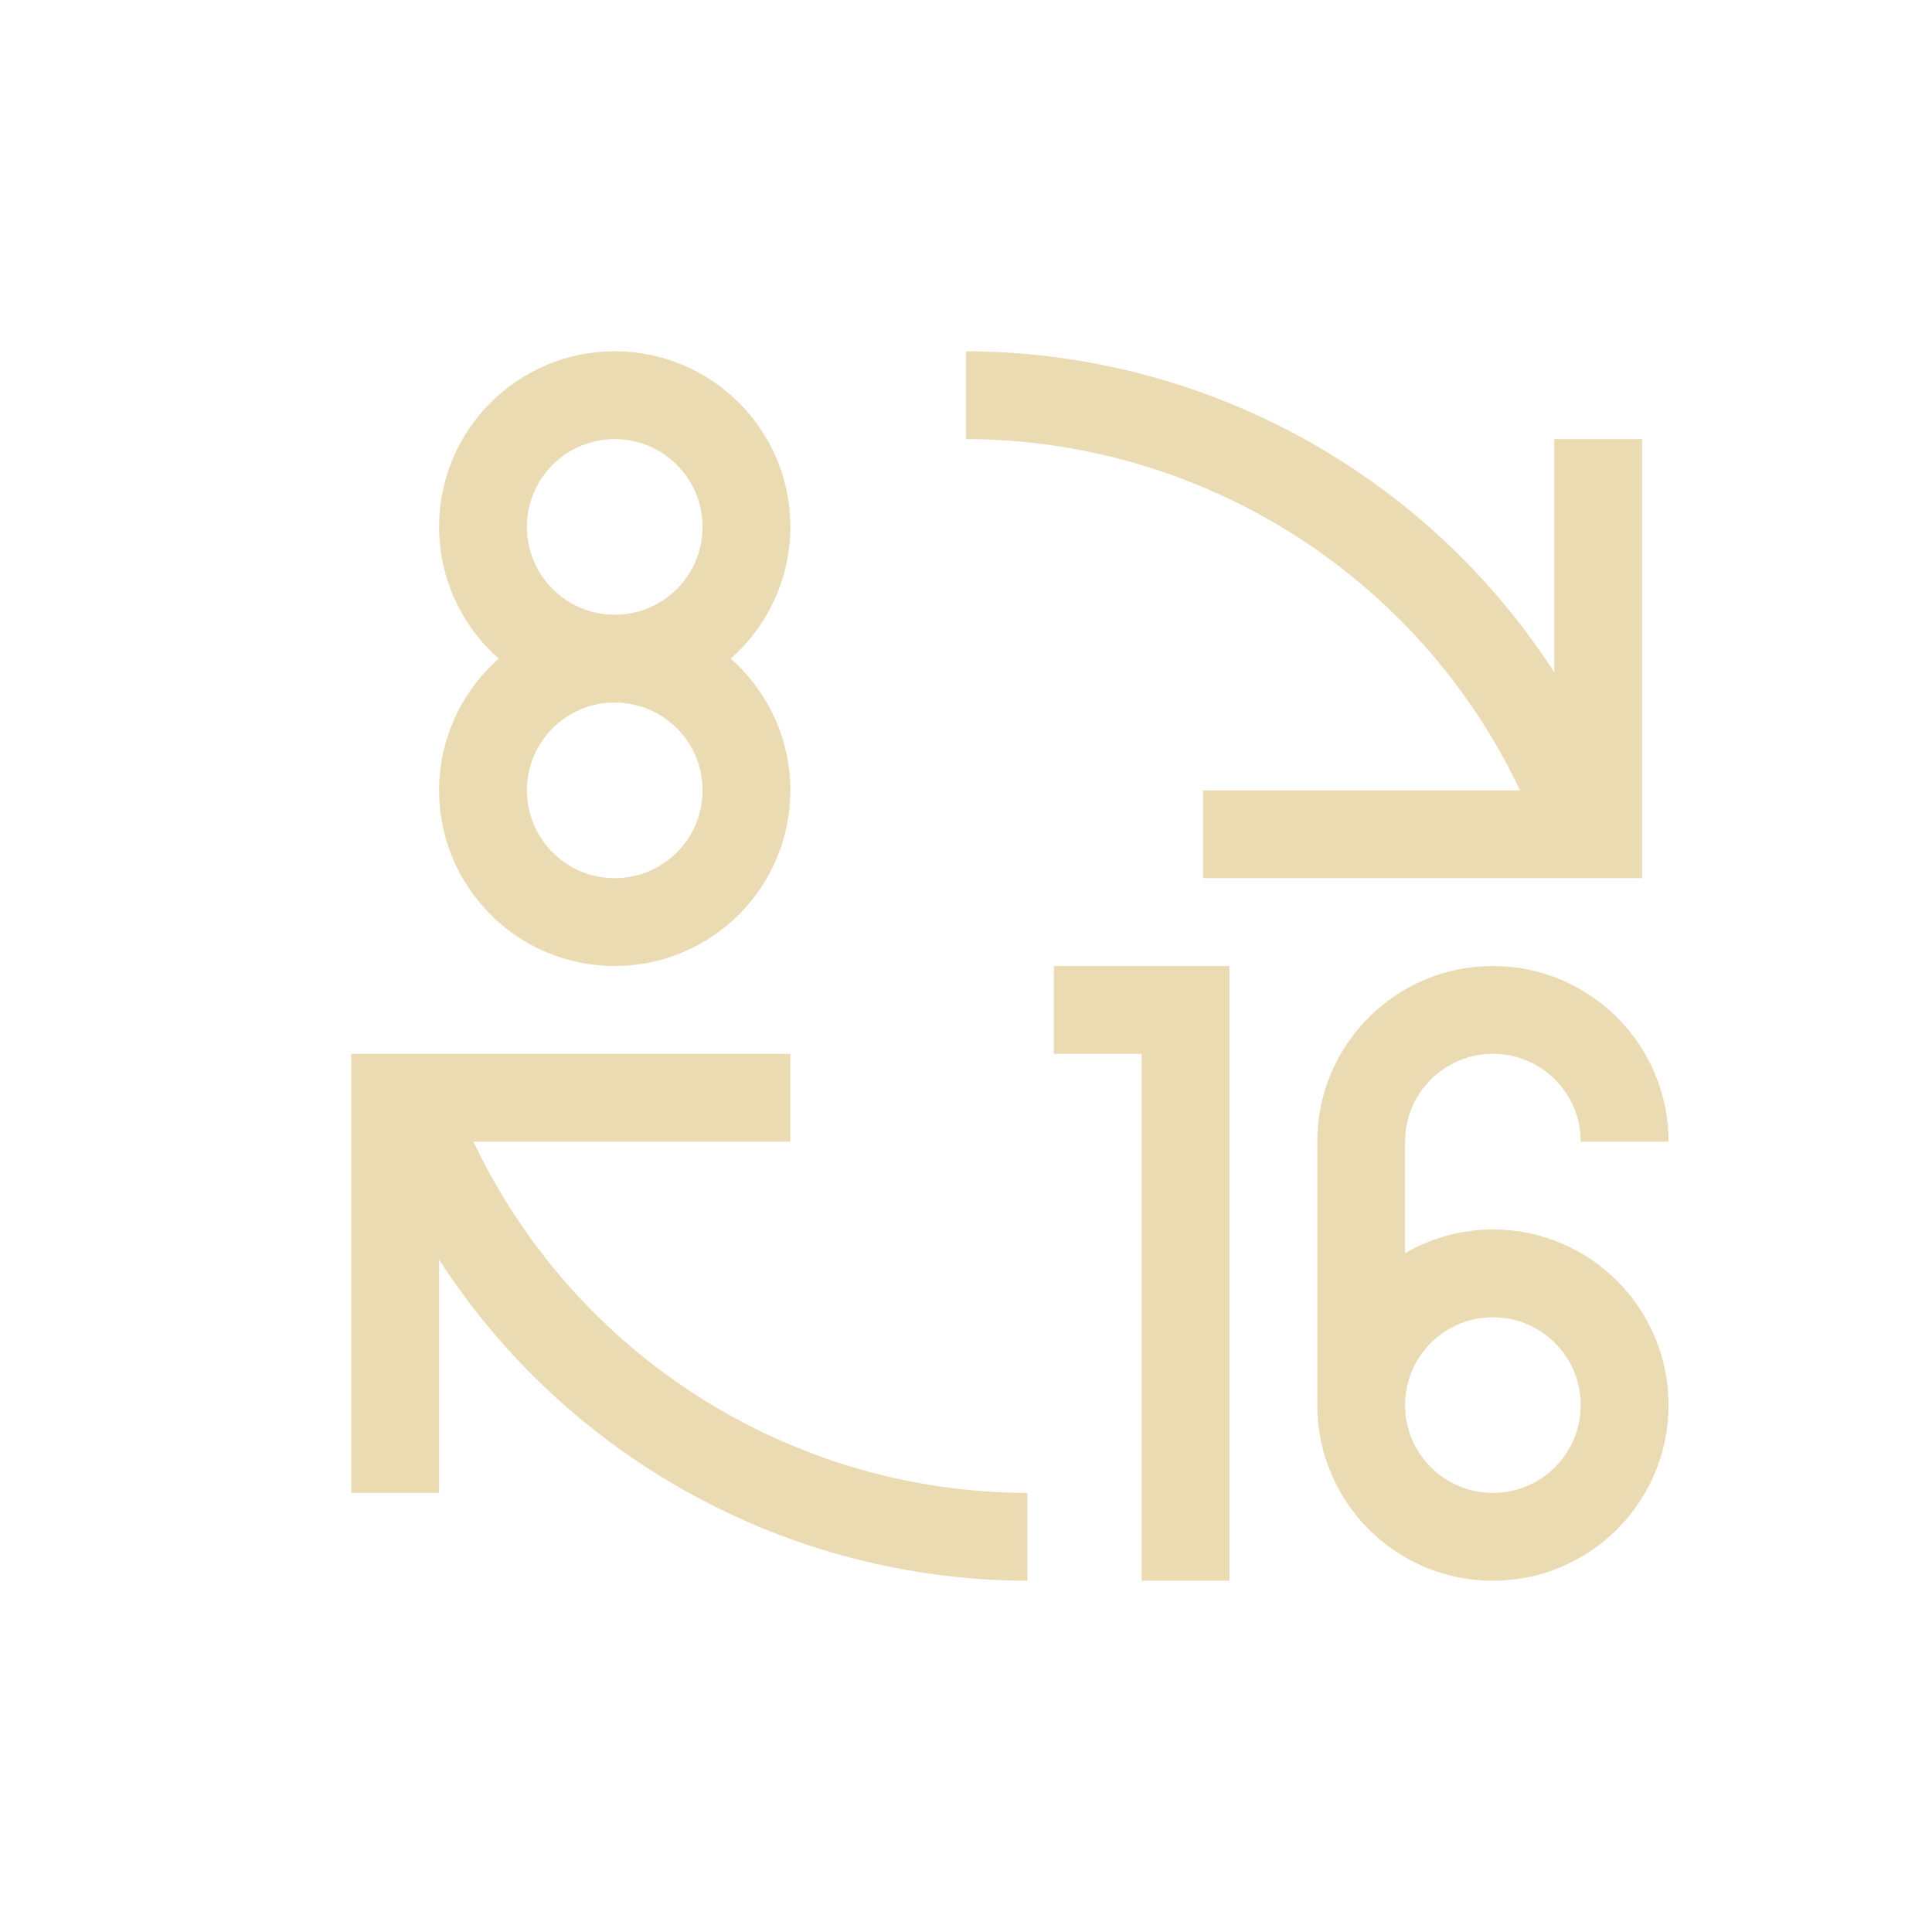
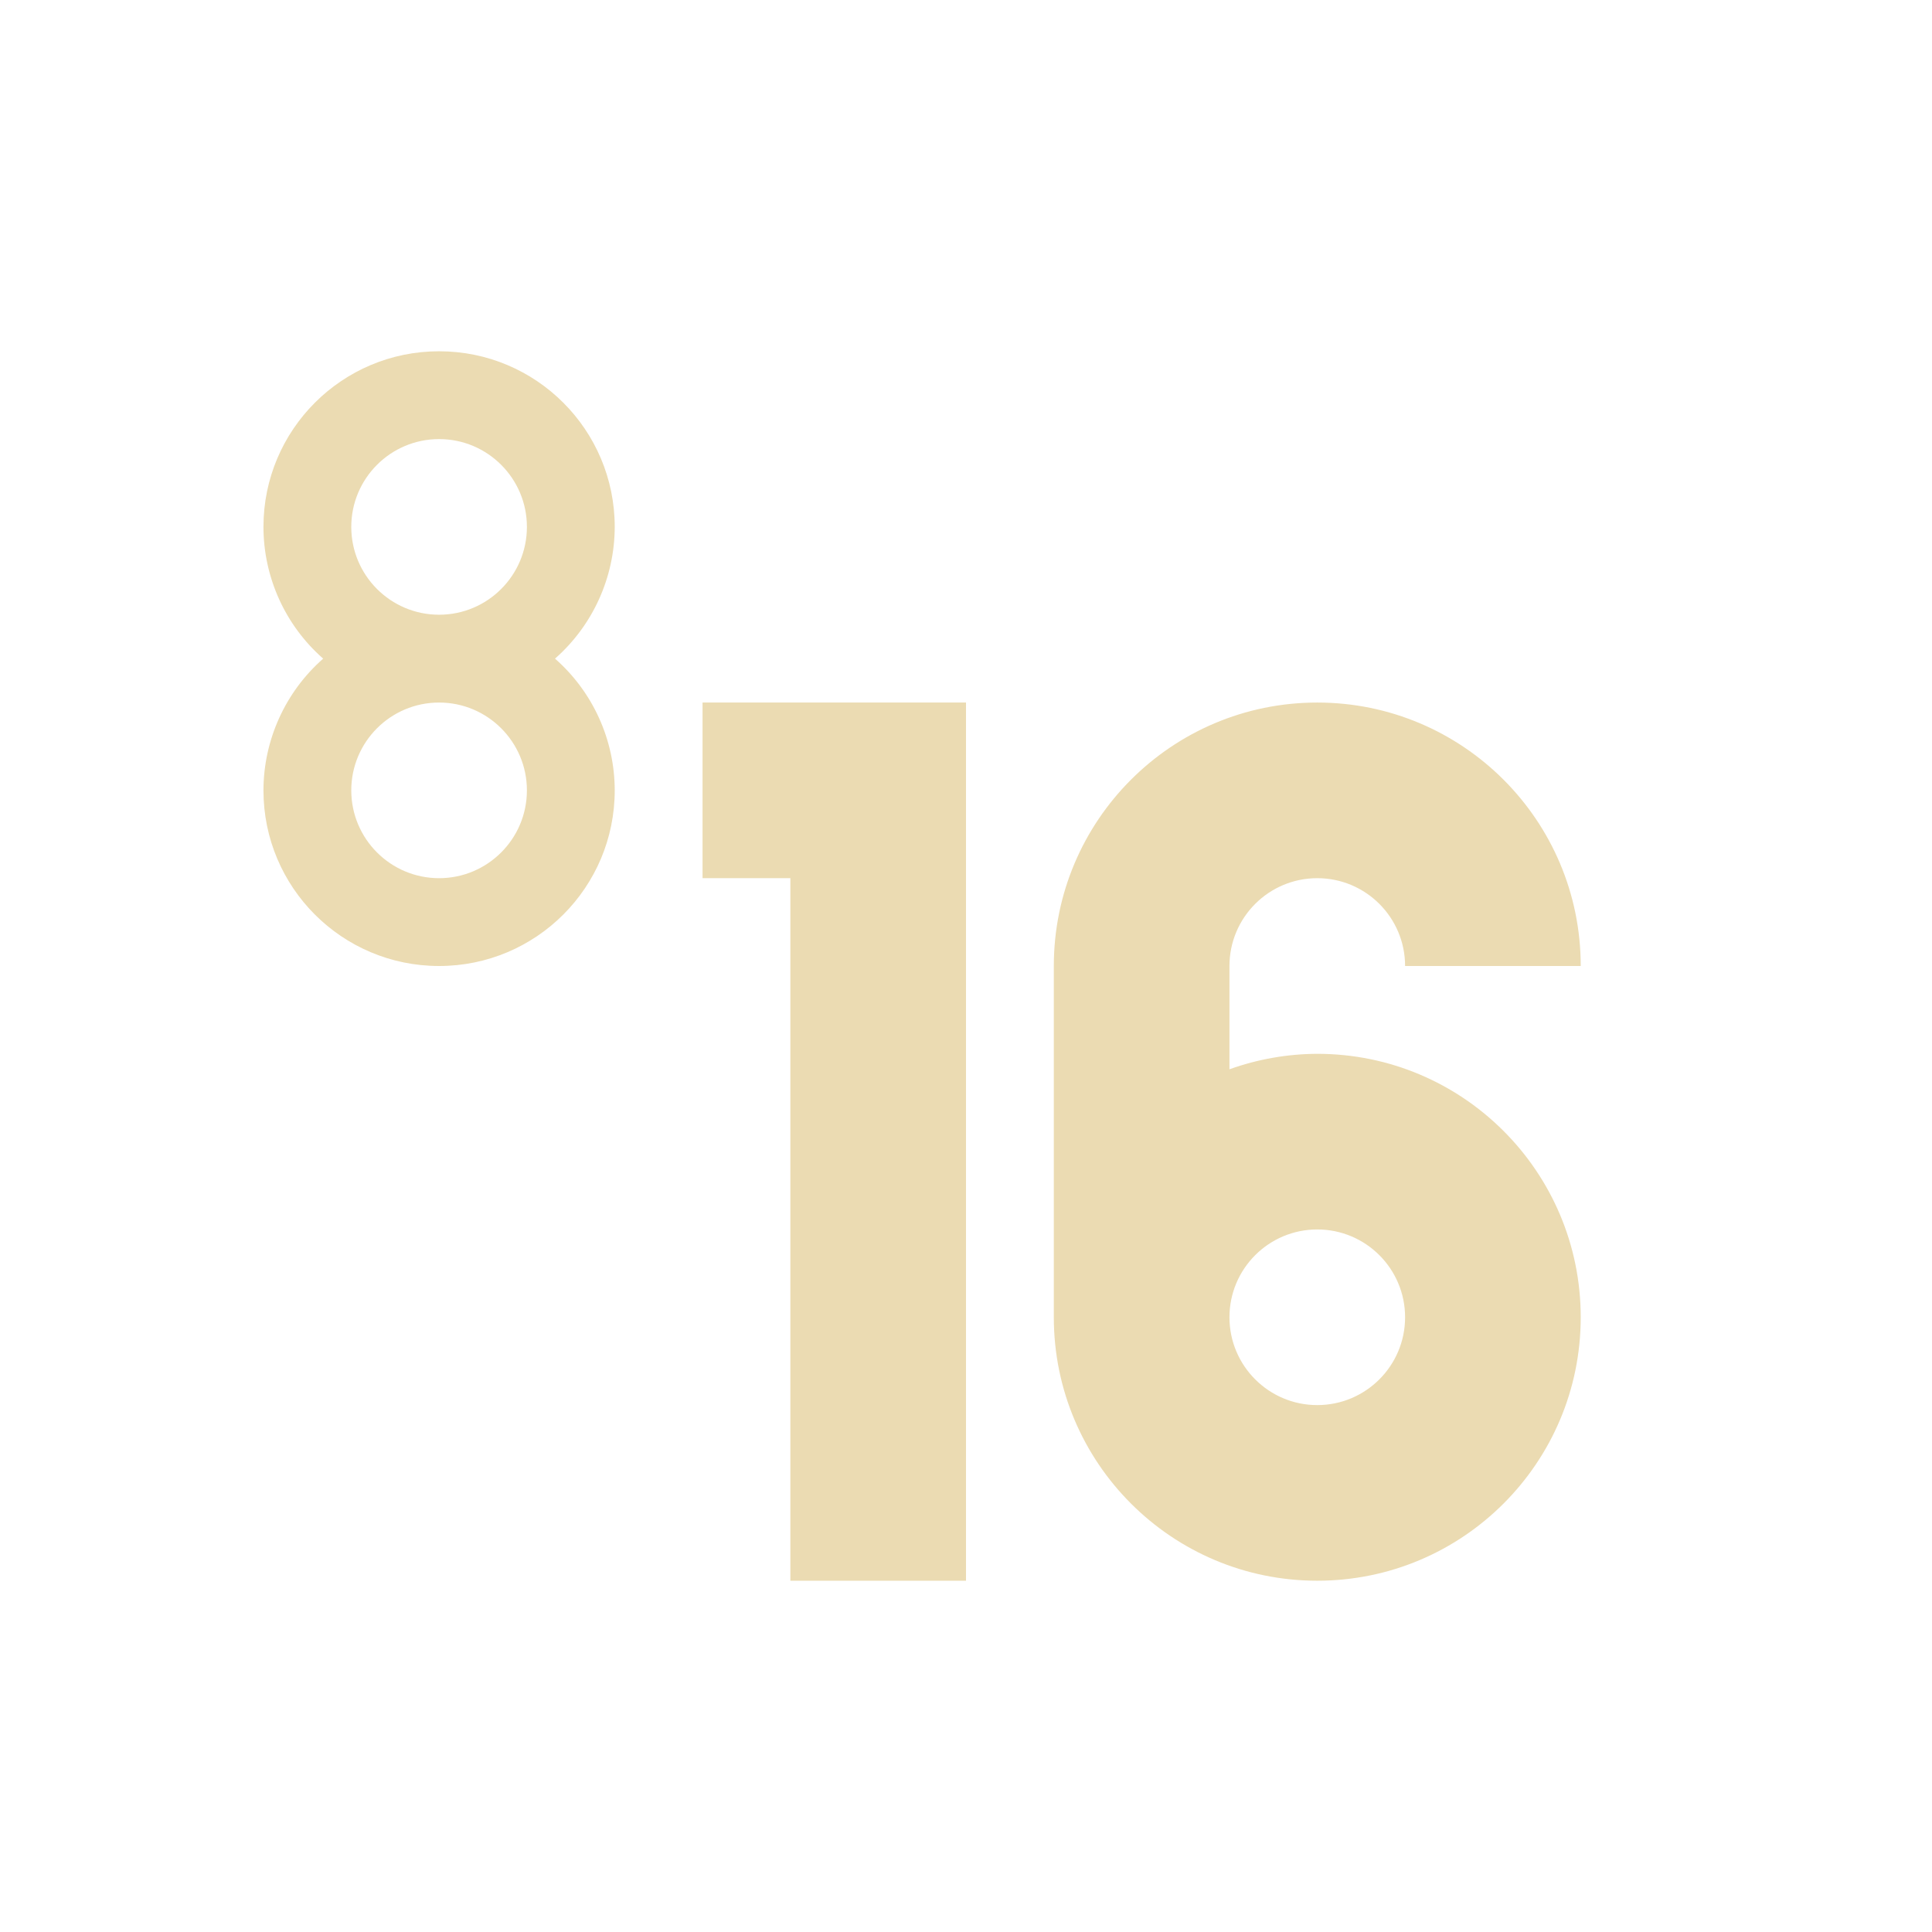
- <svg xmlns="http://www.w3.org/2000/svg" width="22" height="22" viewBox="0 0 22 22">
+ <svg xmlns="http://www.w3.org/2000/svg" width="22" height="22" version="1.1" viewBox="0 0 22 22">
  <defs>
-     <style id="current-color-scheme" type="text/css">
-    .ColorScheme-Text { color:#ebdbb2; } .ColorScheme-Highlight { color:#458588; }
-   </style>
+     <style type="text/css">.ColorScheme-Text { color:#ebdbb2; } .ColorScheme-Highlight { color:#458588; }</style>
  </defs>
-   <path style="fill:currentColor" class="ColorScheme-Text" d="M 4 1 A 2 2 0 0 0 2 3 A 2 2 0 0 0 2.68 4.5 A 2 2 0 0 0 2 6 A 2 2 0 0 0 4 8 A 2 2 0 0 0 6 6 A 2 2 0 0 0 5.32 4.5 A 2 2 0 0 0 6 3 A 2 2 0 0 0 4 1 z M 8 1 L 8 2 A 7 7 0 0 1 14.309 6 L 10.699 6 L 10.699 7 L 14.699 7 L 15.699 7 L 15.699 6.887 L 15.699 6 L 15.699 2 L 14.699 2 L 14.699 4.656 A 8 8 0 0 0 8 1 z M 4 2 A 1 1 0 0 1 5 3 A 1 1 0 0 1 4 4 A 1 1 0 0 1 3 3 A 1 1 0 0 1 4 2 z M 4 5 A 1 1 0 0 1 5 6 A 1 1 0 0 1 4 7 A 1 1 0 0 1 3 6 A 1 1 0 0 1 4 5 z M 9 8 L 9 9 L 10 9 L 10 15 L 11 15 L 11 8 L 10 8 L 9 8 z M 14 8 A 2 2 0 0 0 12 10 L 12 13 A 2 2 0 0 0 14 15 A 2 2 0 0 0 16 13 A 2 2 0 0 0 14 11 A 2 2 0 0 0 13 11.27 L 13 10 A 1 1 0 0 1 14 9 A 1 1 0 0 1 15 10 L 16 10 A 2 2 0 0 0 14 8 z M 1 9 L 1 9.113 L 1 10 L 1 14 L 2 14 L 2 11.344 A 8 8 0 0 0 8.699 15 L 8.699 14 A 7 7 0 0 1 2.391 10 L 6 10 L 6 9 L 1.998 9 L 1 9 z M 14 12 A 1 1 0 0 1 15 13 A 1 1 0 0 1 14 14 A 1 1 0 0 1 13 13 A 1 1 0 0 1 14 12 z" transform="translate(3 3)" />
+   <path class="ColorScheme-Text" d="m5 4c-1.105 0-2 0.895-2 2 6.48e-4 0.574 0.248 1.121 0.68 1.5-0.431 0.379-0.679 0.926-0.68 1.5 0 1.105 0.895 2 2 2 1.105 0 2-0.895 2-2-6.48e-4 -0.574-0.248-1.121-0.68-1.5 0.431-0.379 0.679-0.926 0.68-1.5 0-1.105-0.895-2-2-2zm0 1c0.552 0 1 0.448 1 1s-0.448 1-1 1-1-0.448-1-1 0.448-1 1-1zm0 3c0.552 0 1 0.448 1 1s-0.448 1-1 1-1-0.448-1-1 0.448-1 1-1zm3 0v2h1v8h2v-10h-2zm7 0a3 3 0 0 0-3 3v4a3 3 0 0 0 3 3 3 3 0 0 0 3-3 3 3 0 0 0-3-3 3 3 0 0 0-1 0.176v-1.176a1 1 0 0 1 1-1 1 1 0 0 1 1 1h2a3 3 0 0 0-3-3zm0 6a1 1 0 0 1 1 1 1 1 0 0 1-1 1 1 1 0 0 1-1-1 1 1 0 0 1 1-1z" fill="currentColor" />
</svg>
